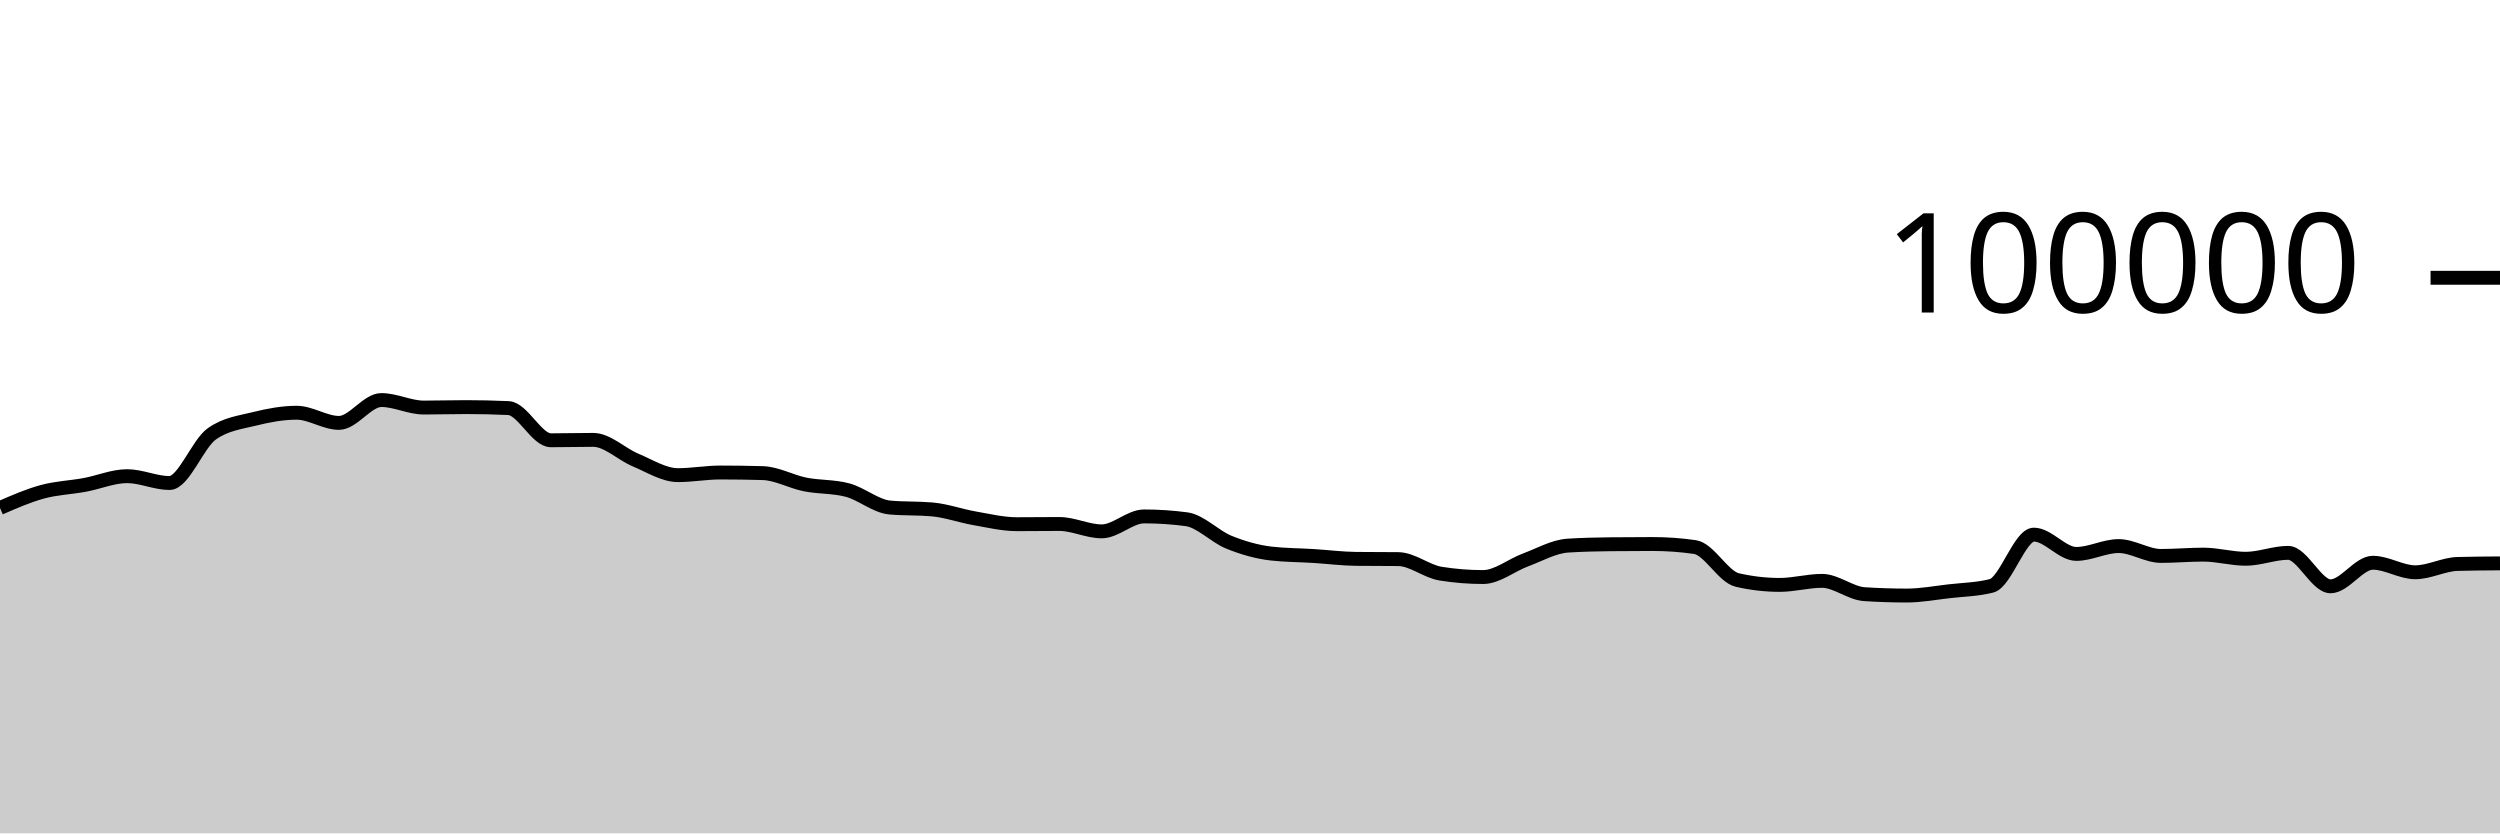
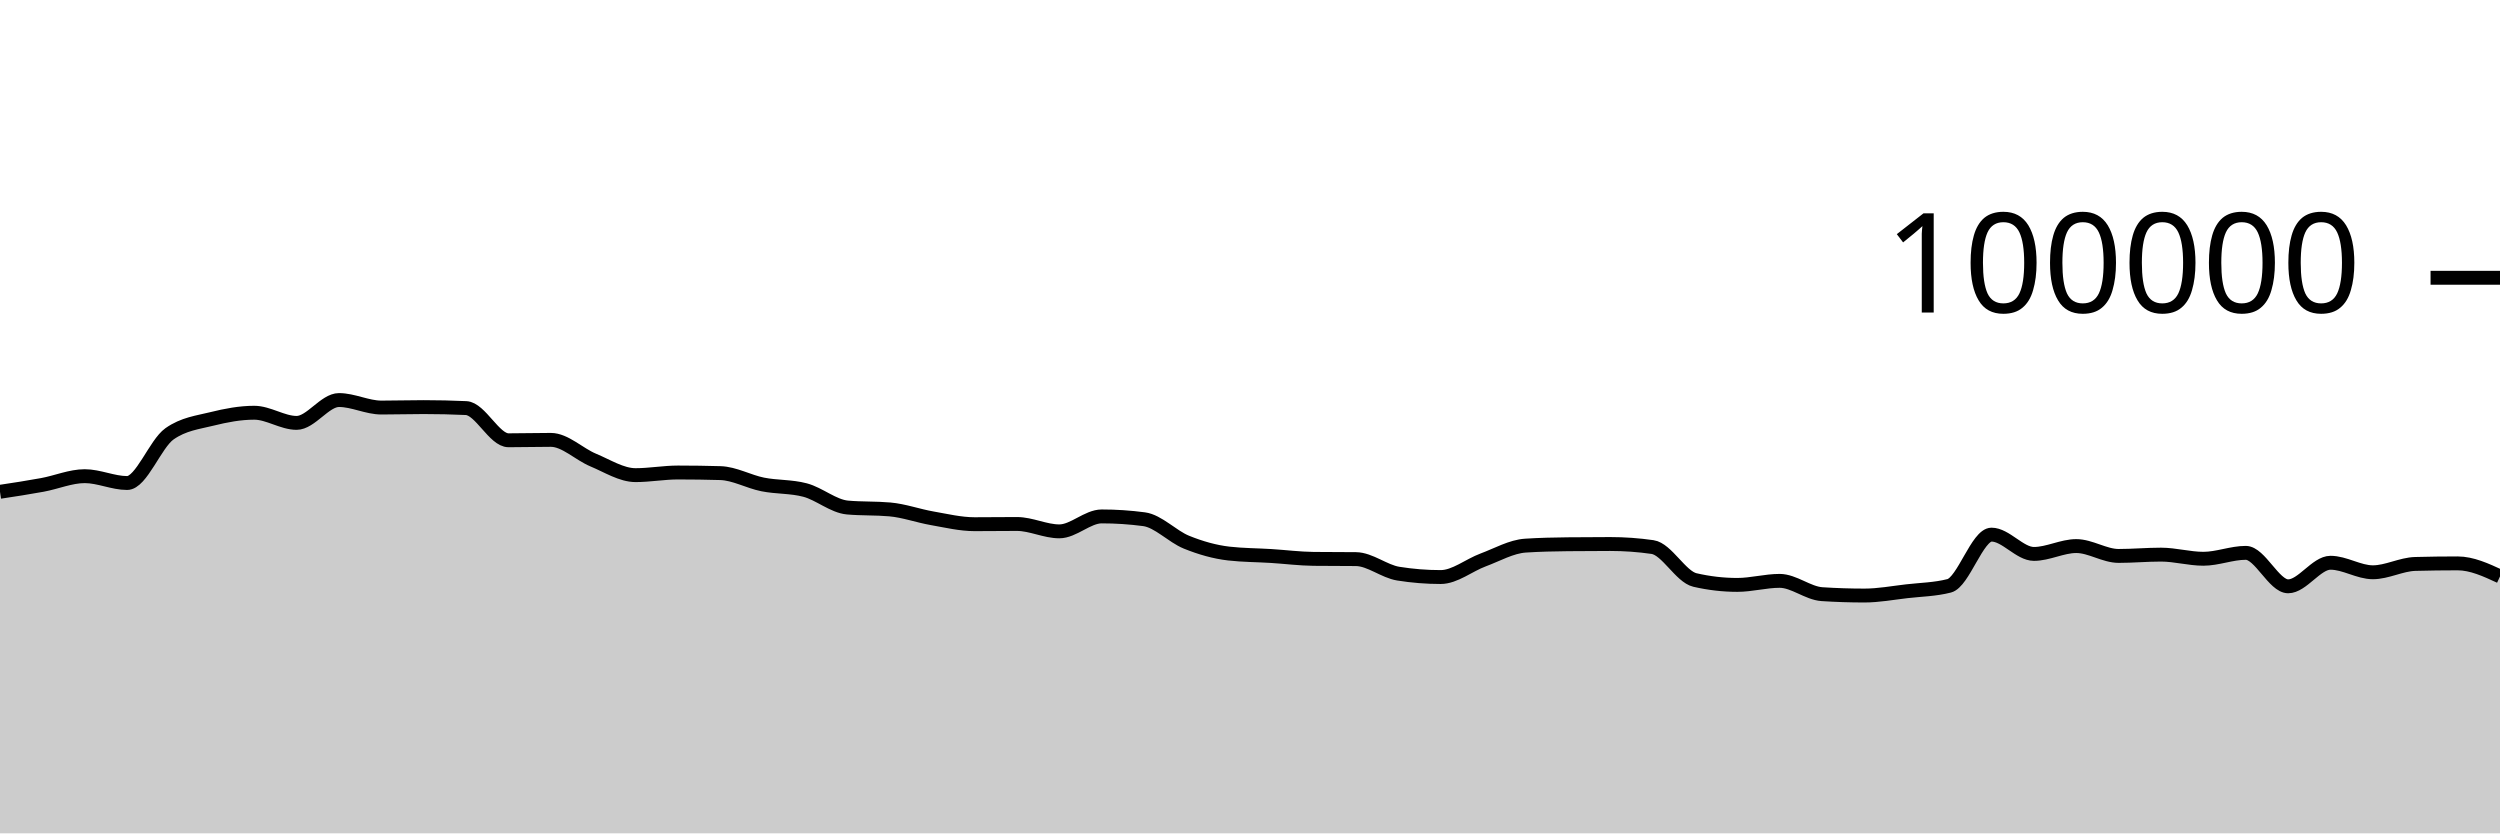
<svg xmlns="http://www.w3.org/2000/svg" viewBox="0 0 180 60">
  <g transform="translate(0,20)">
-     <path class="area" fill="rgba(0, 0, 0, 0.2)" d="M0,16.574C1.017,16.13,2.034,15.686,3.051,15.409C4.068,15.132,5.085,15.101,6.102,14.913C7.119,14.726,8.136,14.284,9.153,14.284C10.169,14.284,11.186,14.777,12.203,14.777C13.22,14.777,14.237,11.952,15.254,11.236C16.271,10.52,17.288,10.415,18.305,10.162C19.322,9.909,20.339,9.717,21.356,9.717C22.373,9.717,23.39,10.448,24.407,10.448C25.424,10.448,26.441,8.803,27.458,8.803C28.475,8.803,29.492,9.344,30.508,9.344C31.525,9.344,32.542,9.312,33.559,9.312C34.576,9.312,35.593,9.335,36.61,9.382C37.627,9.428,38.644,11.7,39.661,11.7C40.678,11.7,41.695,11.671,42.712,11.671C43.729,11.671,44.746,12.701,45.763,13.124C46.78,13.547,47.797,14.21,48.814,14.21C49.831,14.21,50.847,14.02,51.864,14.02C52.881,14.02,53.898,14.035,54.915,14.064C55.932,14.092,56.949,14.677,57.966,14.88C58.983,15.083,60,15.015,61.017,15.284C62.034,15.553,63.051,16.451,64.068,16.542C65.085,16.633,66.102,16.587,67.119,16.678C68.136,16.769,69.153,17.14,70.169,17.317C71.186,17.494,72.203,17.742,73.22,17.742C74.237,17.742,75.254,17.727,76.271,17.727C77.288,17.727,78.305,18.258,79.322,18.258C80.339,18.258,81.356,17.182,82.373,17.182C83.39,17.182,84.407,17.249,85.424,17.384C86.441,17.519,87.458,18.625,88.475,19.037C89.492,19.449,90.508,19.739,91.525,19.856C92.542,19.973,93.559,19.968,94.576,20.032C95.593,20.096,96.61,20.227,97.627,20.239C98.644,20.25,99.661,20.245,100.678,20.256C101.695,20.267,102.712,21.141,103.729,21.303C104.746,21.466,105.763,21.547,106.78,21.547C107.797,21.547,108.814,20.695,109.831,20.318C110.847,19.941,111.864,19.351,112.881,19.285C113.898,19.219,114.915,19.197,115.932,19.186C116.949,19.175,117.966,19.169,118.983,19.169C120,19.169,121.017,19.242,122.034,19.388C123.051,19.535,124.068,21.524,125.085,21.76C126.102,21.995,127.119,22.113,128.136,22.113C129.153,22.113,130.169,21.822,131.186,21.822C132.203,21.822,133.22,22.713,134.237,22.78C135.254,22.846,136.271,22.879,137.288,22.879C138.305,22.879,139.322,22.687,140.339,22.57C141.356,22.453,142.373,22.44,143.39,22.18C144.407,21.92,145.424,18.493,146.441,18.493C147.458,18.493,148.475,19.882,149.492,19.882C150.508,19.882,151.525,19.317,152.542,19.317C153.559,19.317,154.576,20.027,155.593,20.027C156.61,20.027,157.627,19.933,158.644,19.933C159.661,19.933,160.678,20.231,161.695,20.231C162.712,20.231,163.729,19.805,164.746,19.805C165.763,19.805,166.78,22.215,167.797,22.215C168.814,22.215,169.831,20.518,170.847,20.518C171.864,20.518,172.881,21.204,173.898,21.204C174.915,21.204,175.932,20.631,176.949,20.604C177.966,20.577,178.983,20.57,180,20.563L180,40C178.983,40,177.966,40,176.949,40C175.932,40,174.915,40,173.898,40C172.881,40,171.864,40,170.847,40C169.831,40,168.814,40,167.797,40C166.78,40,165.763,40,164.746,40C163.729,40,162.712,40,161.695,40C160.678,40,159.661,40,158.644,40C157.627,40,156.61,40,155.593,40C154.576,40,153.559,40,152.542,40C151.525,40,150.508,40,149.492,40C148.475,40,147.458,40,146.441,40C145.424,40,144.407,40,143.39,40C142.373,40,141.356,40,140.339,40C139.322,40,138.305,40,137.288,40C136.271,40,135.254,40,134.237,40C133.22,40,132.203,40,131.186,40C130.169,40,129.153,40,128.136,40C127.119,40,126.102,40,125.085,40C124.068,40,123.051,40,122.034,40C121.017,40,120,40,118.983,40C117.966,40,116.949,40,115.932,40C114.915,40,113.898,40,112.881,40C111.864,40,110.847,40,109.831,40C108.814,40,107.797,40,106.78,40C105.763,40,104.746,40,103.729,40C102.712,40,101.695,40,100.678,40C99.661,40,98.644,40,97.627,40C96.61,40,95.593,40,94.576,40C93.559,40,92.542,40,91.525,40C90.508,40,89.492,40,88.475,40C87.458,40,86.441,40,85.424,40C84.407,40,83.39,40,82.373,40C81.356,40,80.339,40,79.322,40C78.305,40,77.288,40,76.271,40C75.254,40,74.237,40,73.22,40C72.203,40,71.186,40,70.169,40C69.153,40,68.136,40,67.119,40C66.102,40,65.085,40,64.068,40C63.051,40,62.034,40,61.017,40C60,40,58.983,40,57.966,40C56.949,40,55.932,40,54.915,40C53.898,40,52.881,40,51.864,40C50.847,40,49.831,40,48.814,40C47.797,40,46.78,40,45.763,40C44.746,40,43.729,40,42.712,40C41.695,40,40.678,40,39.661,40C38.644,40,37.627,40,36.61,40C35.593,40,34.576,40,33.559,40C32.542,40,31.525,40,30.508,40C29.492,40,28.475,40,27.458,40C26.441,40,25.424,40,24.407,40C23.39,40,22.373,40,21.356,40C20.339,40,19.322,40,18.305,40C17.288,40,16.271,40,15.254,40C14.237,40,13.22,40,12.203,40C11.186,40,10.169,40,9.153,40C8.136,40,7.119,40,6.102,40C5.085,40,4.068,40,3.051,40C2.034,40,1.017,40,0,40Z" />
-     <path class="line" stroke="black" fill="none" d="M0,16.574C1.017,16.13,2.034,15.686,3.051,15.409C4.068,15.132,5.085,15.101,6.102,14.913C7.119,14.726,8.136,14.284,9.153,14.284C10.169,14.284,11.186,14.777,12.203,14.777C13.22,14.777,14.237,11.952,15.254,11.236C16.271,10.52,17.288,10.415,18.305,10.162C19.322,9.909,20.339,9.717,21.356,9.717C22.373,9.717,23.39,10.448,24.407,10.448C25.424,10.448,26.441,8.803,27.458,8.803C28.475,8.803,29.492,9.344,30.508,9.344C31.525,9.344,32.542,9.312,33.559,9.312C34.576,9.312,35.593,9.335,36.61,9.382C37.627,9.428,38.644,11.7,39.661,11.7C40.678,11.7,41.695,11.671,42.712,11.671C43.729,11.671,44.746,12.701,45.763,13.124C46.78,13.547,47.797,14.21,48.814,14.21C49.831,14.21,50.847,14.02,51.864,14.02C52.881,14.02,53.898,14.035,54.915,14.064C55.932,14.092,56.949,14.677,57.966,14.88C58.983,15.083,60,15.015,61.017,15.284C62.034,15.553,63.051,16.451,64.068,16.542C65.085,16.633,66.102,16.587,67.119,16.678C68.136,16.769,69.153,17.14,70.169,17.317C71.186,17.494,72.203,17.742,73.22,17.742C74.237,17.742,75.254,17.727,76.271,17.727C77.288,17.727,78.305,18.258,79.322,18.258C80.339,18.258,81.356,17.182,82.373,17.182C83.39,17.182,84.407,17.249,85.424,17.384C86.441,17.519,87.458,18.625,88.475,19.037C89.492,19.449,90.508,19.739,91.525,19.856C92.542,19.973,93.559,19.968,94.576,20.032C95.593,20.096,96.61,20.227,97.627,20.239C98.644,20.25,99.661,20.245,100.678,20.256C101.695,20.267,102.712,21.141,103.729,21.303C104.746,21.466,105.763,21.547,106.78,21.547C107.797,21.547,108.814,20.695,109.831,20.318C110.847,19.941,111.864,19.351,112.881,19.285C113.898,19.219,114.915,19.197,115.932,19.186C116.949,19.175,117.966,19.169,118.983,19.169C120,19.169,121.017,19.242,122.034,19.388C123.051,19.535,124.068,21.524,125.085,21.76C126.102,21.995,127.119,22.113,128.136,22.113C129.153,22.113,130.169,21.822,131.186,21.822C132.203,21.822,133.22,22.713,134.237,22.78C135.254,22.846,136.271,22.879,137.288,22.879C138.305,22.879,139.322,22.687,140.339,22.57C141.356,22.453,142.373,22.44,143.39,22.18C144.407,21.92,145.424,18.493,146.441,18.493C147.458,18.493,148.475,19.882,149.492,19.882C150.508,19.882,151.525,19.317,152.542,19.317C153.559,19.317,154.576,20.027,155.593,20.027C156.61,20.027,157.627,19.933,158.644,19.933C159.661,19.933,160.678,20.231,161.695,20.231C162.712,20.231,163.729,19.805,164.746,19.805C165.763,19.805,166.78,22.215,167.797,22.215C168.814,22.215,169.831,20.518,170.847,20.518C171.864,20.518,172.881,21.204,173.898,21.204C174.915,21.204,175.932,20.631,176.949,20.604C177.966,20.577,178.983,20.57,180,20.563" />
+     <path class="area" fill="rgba(0, 0, 0, 0.2)" d="M0,15.409C1.017,15.255,2.034,15.101,3.051,14.913C4.068,14.726,5.085,14.284,6.102,14.284C7.119,14.284,8.136,14.777,9.153,14.777C10.169,14.777,11.186,11.952,12.203,11.236C13.22,10.52,14.237,10.415,15.254,10.162C16.271,9.909,17.288,9.717,18.305,9.717C19.322,9.717,20.339,10.448,21.356,10.448C22.373,10.448,23.39,8.803,24.407,8.803C25.424,8.803,26.441,9.344,27.458,9.344C28.475,9.344,29.492,9.312,30.508,9.312C31.525,9.312,32.542,9.335,33.559,9.382C34.576,9.428,35.593,11.7,36.61,11.7C37.627,11.7,38.644,11.671,39.661,11.671C40.678,11.671,41.695,12.701,42.712,13.124C43.729,13.547,44.746,14.21,45.763,14.21C46.78,14.21,47.797,14.02,48.814,14.02C49.831,14.02,50.847,14.035,51.864,14.064C52.881,14.092,53.898,14.677,54.915,14.88C55.932,15.083,56.949,15.015,57.966,15.284C58.983,15.553,60,16.451,61.017,16.542C62.034,16.633,63.051,16.587,64.068,16.678C65.085,16.769,66.102,17.14,67.119,17.317C68.136,17.494,69.153,17.742,70.169,17.742C71.186,17.742,72.203,17.727,73.22,17.727C74.237,17.727,75.254,18.258,76.271,18.258C77.288,18.258,78.305,17.182,79.322,17.182C80.339,17.182,81.356,17.249,82.373,17.384C83.39,17.519,84.407,18.625,85.424,19.037C86.441,19.449,87.458,19.739,88.475,19.856C89.492,19.973,90.508,19.968,91.525,20.032C92.542,20.096,93.559,20.227,94.576,20.239C95.593,20.25,96.61,20.245,97.627,20.256C98.644,20.267,99.661,21.141,100.678,21.303C101.695,21.466,102.712,21.547,103.729,21.547C104.746,21.547,105.763,20.695,106.78,20.318C107.797,19.941,108.814,19.351,109.831,19.285C110.847,19.219,111.864,19.197,112.881,19.186C113.898,19.175,114.915,19.169,115.932,19.169C116.949,19.169,117.966,19.242,118.983,19.388C120,19.535,121.017,21.524,122.034,21.76C123.051,21.995,124.068,22.113,125.085,22.113C126.102,22.113,127.119,21.822,128.136,21.822C129.153,21.822,130.169,22.713,131.186,22.78C132.203,22.846,133.22,22.879,134.237,22.879C135.254,22.879,136.271,22.687,137.288,22.57C138.305,22.453,139.322,22.44,140.339,22.18C141.356,21.92,142.373,18.493,143.39,18.493C144.407,18.493,145.424,19.882,146.441,19.882C147.458,19.882,148.475,19.317,149.492,19.317C150.508,19.317,151.525,20.027,152.542,20.027C153.559,20.027,154.576,19.933,155.593,19.933C156.61,19.933,157.627,20.231,158.644,20.231C159.661,20.231,160.678,19.805,161.695,19.805C162.712,19.805,163.729,22.215,164.746,22.215C165.763,22.215,166.78,20.518,167.797,20.518C168.814,20.518,169.831,21.204,170.847,21.204C171.864,21.204,172.881,20.631,173.898,20.604C174.915,20.577,175.932,20.563,176.949,20.563C177.966,20.563,178.983,21.032,180,21.502L180,40C178.983,40,177.966,40,176.949,40C175.932,40,174.915,40,173.898,40C172.881,40,171.864,40,170.847,40C169.831,40,168.814,40,167.797,40C166.78,40,165.763,40,164.746,40C163.729,40,162.712,40,161.695,40C160.678,40,159.661,40,158.644,40C157.627,40,156.61,40,155.593,40C154.576,40,153.559,40,152.542,40C151.525,40,150.508,40,149.492,40C148.475,40,147.458,40,146.441,40C145.424,40,144.407,40,143.39,40C142.373,40,141.356,40,140.339,40C139.322,40,138.305,40,137.288,40C136.271,40,135.254,40,134.237,40C133.22,40,132.203,40,131.186,40C130.169,40,129.153,40,128.136,40C127.119,40,126.102,40,125.085,40C124.068,40,123.051,40,122.034,40C121.017,40,120,40,118.983,40C117.966,40,116.949,40,115.932,40C114.915,40,113.898,40,112.881,40C111.864,40,110.847,40,109.831,40C108.814,40,107.797,40,106.78,40C105.763,40,104.746,40,103.729,40C102.712,40,101.695,40,100.678,40C99.661,40,98.644,40,97.627,40C96.61,40,95.593,40,94.576,40C93.559,40,92.542,40,91.525,40C90.508,40,89.492,40,88.475,40C87.458,40,86.441,40,85.424,40C84.407,40,83.39,40,82.373,40C81.356,40,80.339,40,79.322,40C78.305,40,77.288,40,76.271,40C75.254,40,74.237,40,73.22,40C72.203,40,71.186,40,70.169,40C69.153,40,68.136,40,67.119,40C66.102,40,65.085,40,64.068,40C63.051,40,62.034,40,61.017,40C60,40,58.983,40,57.966,40C56.949,40,55.932,40,54.915,40C53.898,40,52.881,40,51.864,40C50.847,40,49.831,40,48.814,40C47.797,40,46.78,40,45.763,40C44.746,40,43.729,40,42.712,40C41.695,40,40.678,40,39.661,40C38.644,40,37.627,40,36.61,40C35.593,40,34.576,40,33.559,40C32.542,40,31.525,40,30.508,40C29.492,40,28.475,40,27.458,40C26.441,40,25.424,40,24.407,40C23.39,40,22.373,40,21.356,40C20.339,40,19.322,40,18.305,40C17.288,40,16.271,40,15.254,40C14.237,40,13.22,40,12.203,40C11.186,40,10.169,40,9.153,40C8.136,40,7.119,40,6.102,40C5.085,40,4.068,40,3.051,40C2.034,40,1.017,40,0,40Z" />
+     <path class="line" stroke="black" fill="none" d="M0,15.409C1.017,15.255,2.034,15.101,3.051,14.913C4.068,14.726,5.085,14.284,6.102,14.284C7.119,14.284,8.136,14.777,9.153,14.777C10.169,14.777,11.186,11.952,12.203,11.236C13.22,10.52,14.237,10.415,15.254,10.162C16.271,9.909,17.288,9.717,18.305,9.717C19.322,9.717,20.339,10.448,21.356,10.448C22.373,10.448,23.39,8.803,24.407,8.803C25.424,8.803,26.441,9.344,27.458,9.344C28.475,9.344,29.492,9.312,30.508,9.312C31.525,9.312,32.542,9.335,33.559,9.382C34.576,9.428,35.593,11.7,36.61,11.7C37.627,11.7,38.644,11.671,39.661,11.671C40.678,11.671,41.695,12.701,42.712,13.124C43.729,13.547,44.746,14.21,45.763,14.21C46.78,14.21,47.797,14.02,48.814,14.02C49.831,14.02,50.847,14.035,51.864,14.064C52.881,14.092,53.898,14.677,54.915,14.88C55.932,15.083,56.949,15.015,57.966,15.284C58.983,15.553,60,16.451,61.017,16.542C62.034,16.633,63.051,16.587,64.068,16.678C65.085,16.769,66.102,17.14,67.119,17.317C68.136,17.494,69.153,17.742,70.169,17.742C71.186,17.742,72.203,17.727,73.22,17.727C74.237,17.727,75.254,18.258,76.271,18.258C77.288,18.258,78.305,17.182,79.322,17.182C80.339,17.182,81.356,17.249,82.373,17.384C83.39,17.519,84.407,18.625,85.424,19.037C86.441,19.449,87.458,19.739,88.475,19.856C89.492,19.973,90.508,19.968,91.525,20.032C92.542,20.096,93.559,20.227,94.576,20.239C95.593,20.25,96.61,20.245,97.627,20.256C98.644,20.267,99.661,21.141,100.678,21.303C101.695,21.466,102.712,21.547,103.729,21.547C104.746,21.547,105.763,20.695,106.78,20.318C107.797,19.941,108.814,19.351,109.831,19.285C110.847,19.219,111.864,19.197,112.881,19.186C113.898,19.175,114.915,19.169,115.932,19.169C116.949,19.169,117.966,19.242,118.983,19.388C120,19.535,121.017,21.524,122.034,21.76C123.051,21.995,124.068,22.113,125.085,22.113C126.102,22.113,127.119,21.822,128.136,21.822C129.153,21.822,130.169,22.713,131.186,22.78C132.203,22.846,133.22,22.879,134.237,22.879C135.254,22.879,136.271,22.687,137.288,22.57C138.305,22.453,139.322,22.44,140.339,22.18C141.356,21.92,142.373,18.493,143.39,18.493C144.407,18.493,145.424,19.882,146.441,19.882C147.458,19.882,148.475,19.317,149.492,19.317C150.508,19.317,151.525,20.027,152.542,20.027C153.559,20.027,154.576,19.933,155.593,19.933C156.61,19.933,157.627,20.231,158.644,20.231C159.661,20.231,160.678,19.805,161.695,19.805C162.712,19.805,163.729,22.215,164.746,22.215C165.763,22.215,166.78,20.518,167.797,20.518C168.814,20.518,169.831,21.204,170.847,21.204C171.864,21.204,172.881,20.631,173.898,20.604C174.915,20.577,175.932,20.563,176.949,20.563C177.966,20.563,178.983,21.032,180,21.502" />
    <path class="axis-ceiling" stroke-width="1" stroke="black" fill="none" d="M175,0L180,0" />
    <text class="axis-ceiling-label" font-family="sans-serif" text-anchor="end" font-size="10px" x="170" y="2.5">100000</text>
  </g>
</svg>
